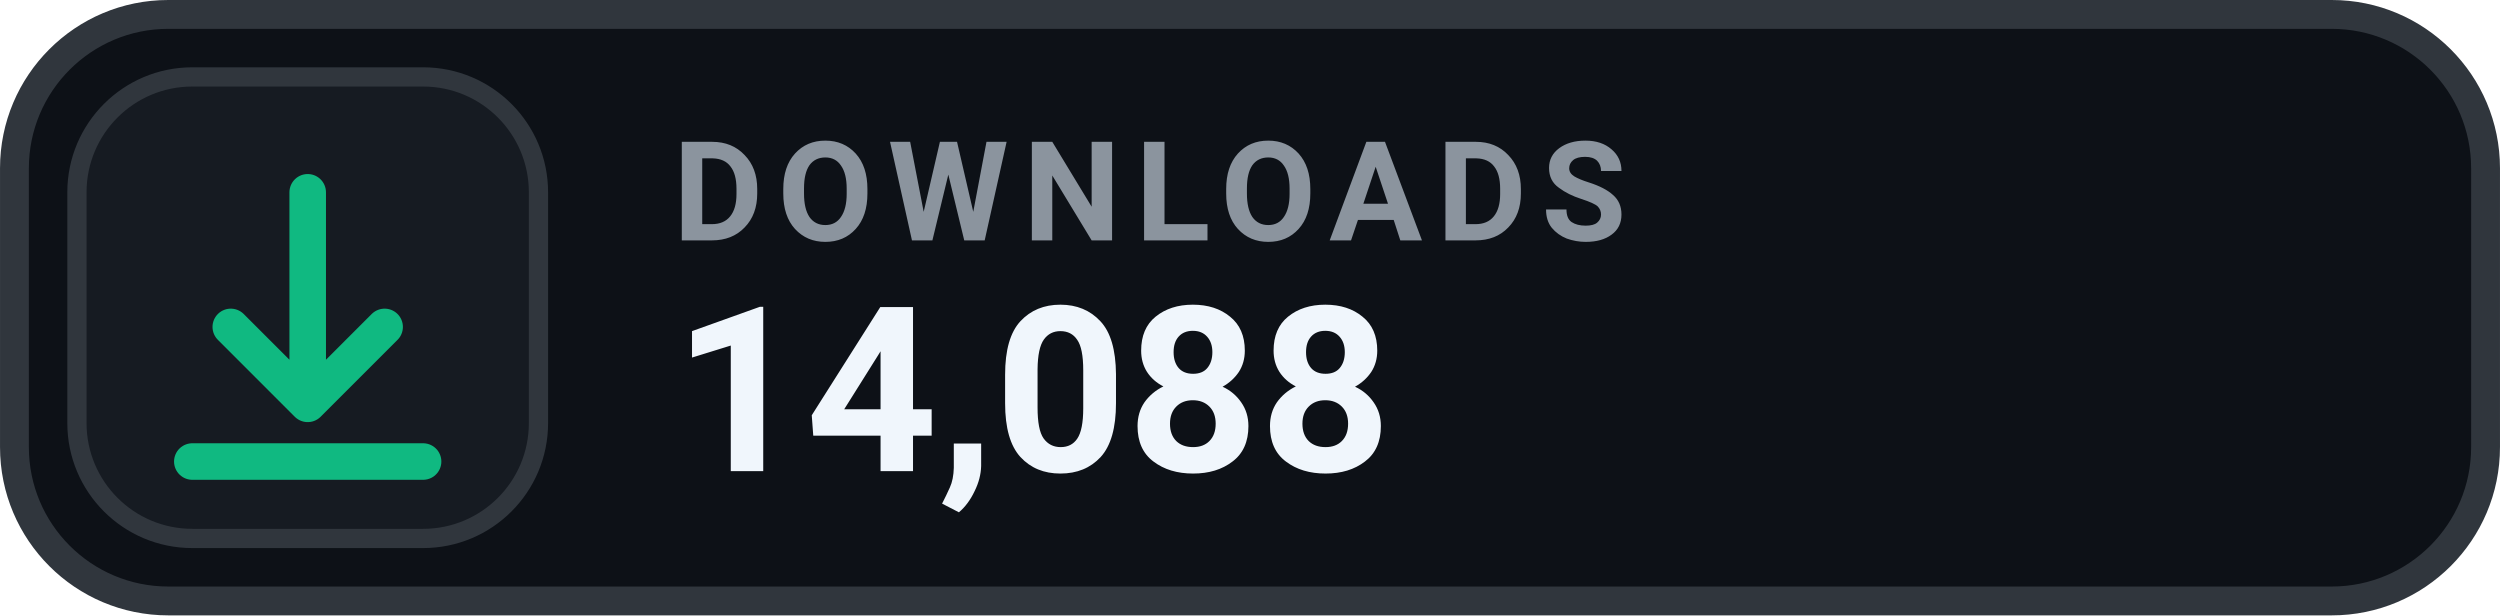
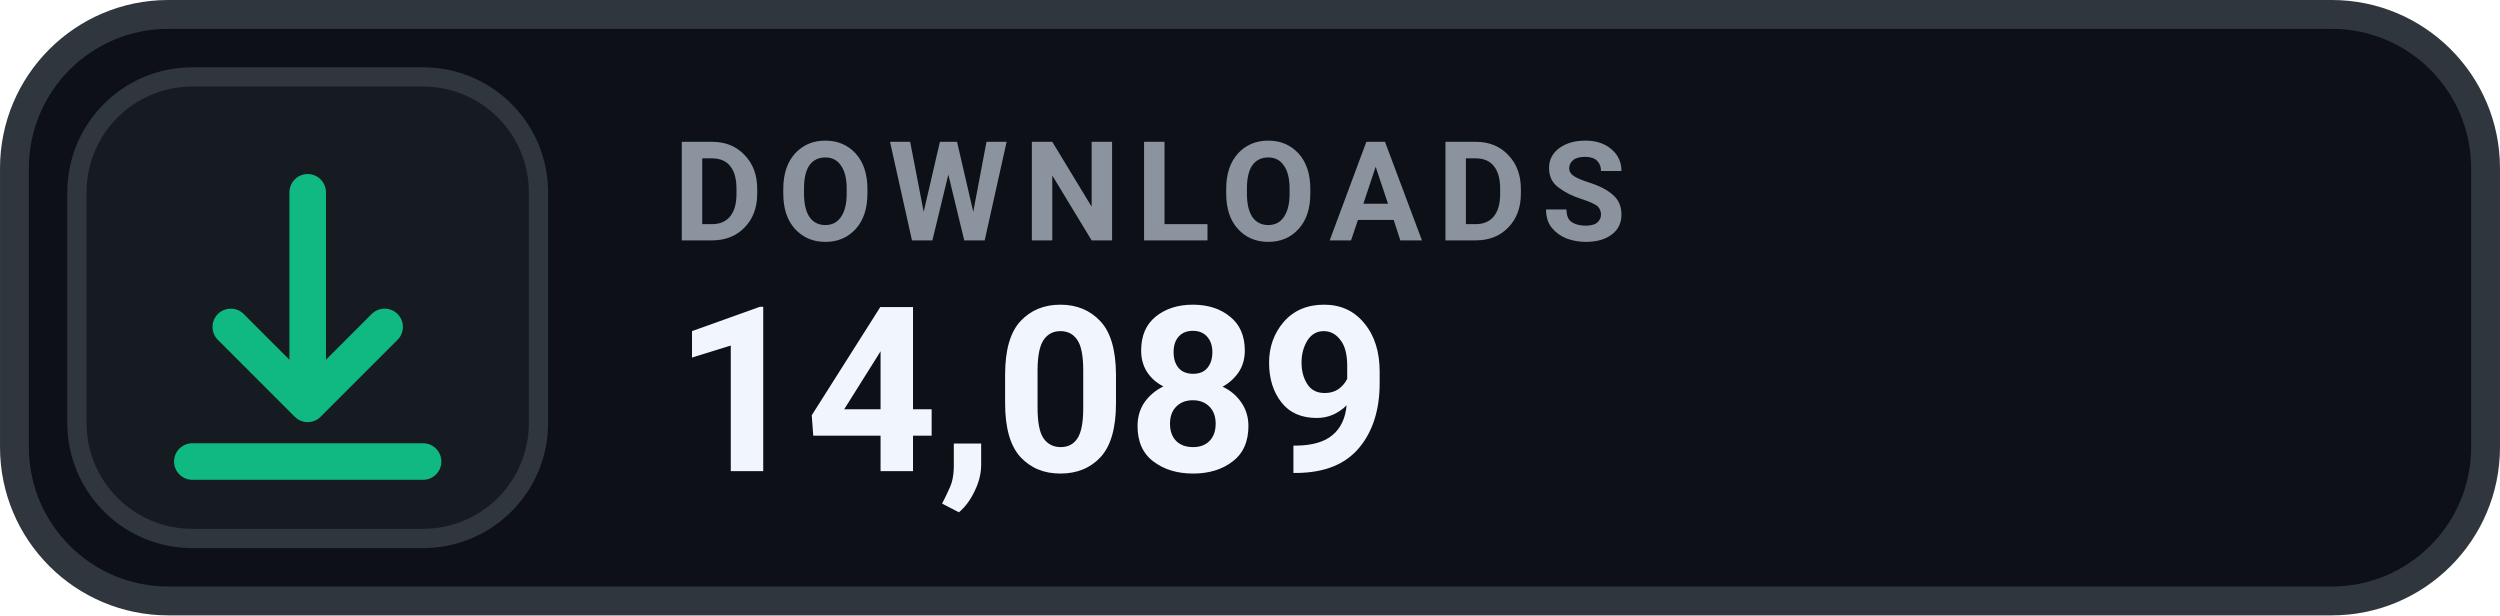
- <svg xmlns="http://www.w3.org/2000/svg" width="126" height="31.015" viewBox="0 0 130 32" role="img" aria-label="DOWNLOADS 14,088">
+ <svg xmlns="http://www.w3.org/2000/svg" width="126" height="31.015" viewBox="0 0 130 32" role="img" aria-label="DOWNLOADS 14,089">
  <rect x=".75" y=".75" width="128.5" height="30.5" rx="8" fill="#0D1117" stroke="#30363D" stroke-width="1.5" />
  <rect x="4" y="4" width="24" height="24" rx="6" fill="#161B22" stroke="#30363D" stroke-width="1" />
  <g transform="translate(16 16)" style="color:#10B981;">
    <path d="M0 -6 v11 m0 0 l4 -4 m-4 4 l-4 -4 M-6 8 h12" fill="none" stroke="currentColor" stroke-width="1.9" stroke-linecap="round" stroke-linejoin="round" />
  </g>
  <text x="35" y="12.5" fill="#8B949E" font-family="-apple-system,BlinkMacSystemFont,'Segoe UI',Roboto,Helvetica,Arial,sans-serif" font-size="7.2" font-weight="700" letter-spacing=".75">DOWNLOADS</text>
-   <text x="35" y="24.5" fill="#F0F6FC" font-family="-apple-system,BlinkMacSystemFont,'Segoe UI',Roboto,Helvetica,Arial,sans-serif" font-size="12" font-weight="700">14,088</text>
+   <text x="35" y="24.5" fill="#F0F6FC" font-family="-apple-system,BlinkMacSystemFont,'Segoe UI',Roboto,Helvetica,Arial,sans-serif" font-size="12" font-weight="700">14,089</text>
</svg>
